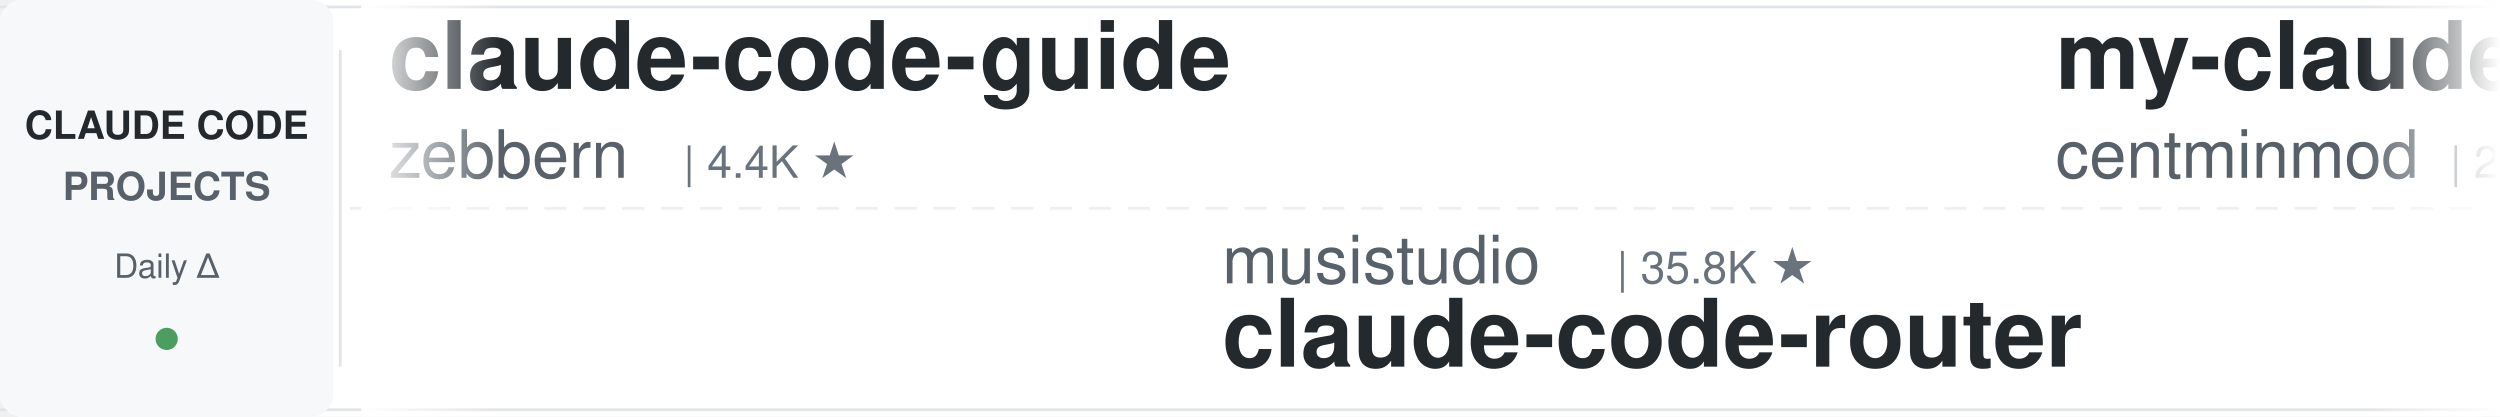
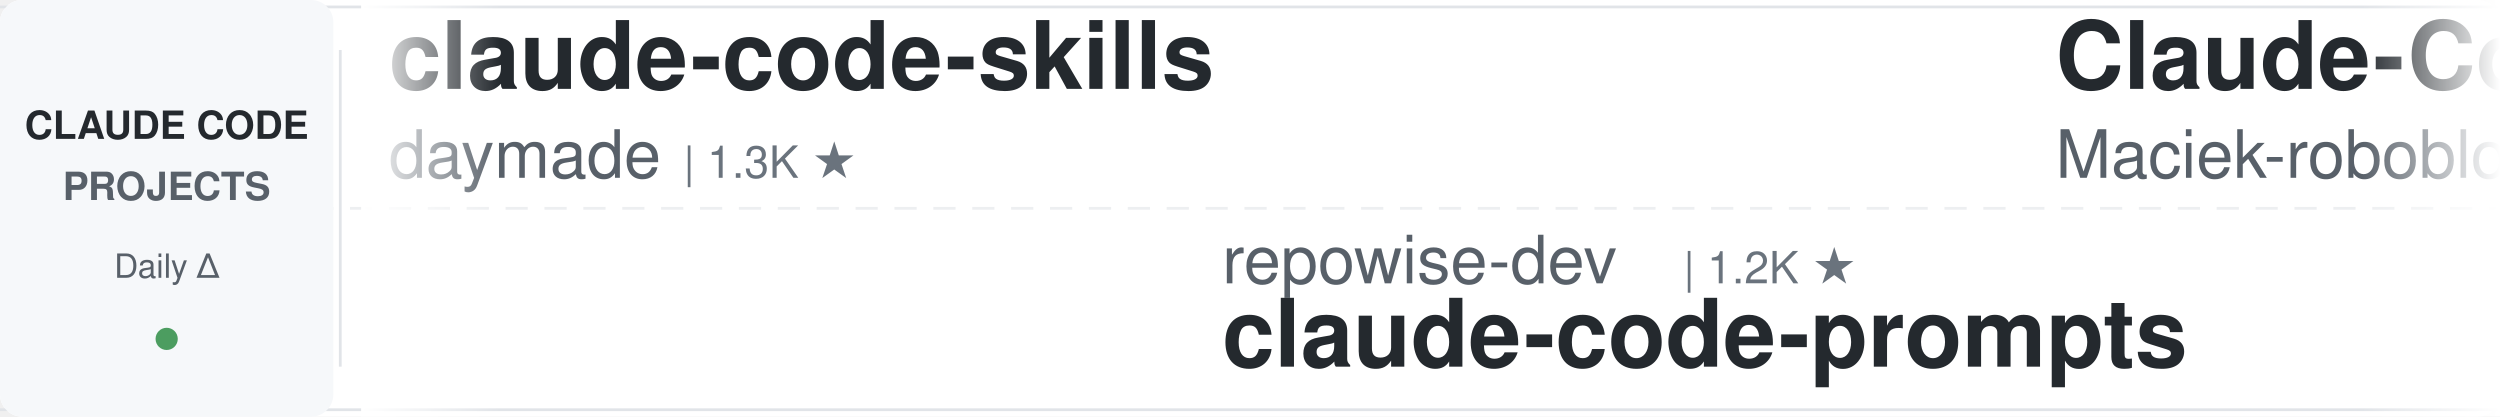
<svg xmlns="http://www.w3.org/2000/svg" width="900" height="150">
  <defs>
    <linearGradient id="leftFade" x1="0%" y1="0%" x2="100%" y2="0%">
      <stop offset="0%" style="stop-color:#ffffff;stop-opacity:1" />
      <stop offset="100%" style="stop-color:#ffffff;stop-opacity:0" />
    </linearGradient>
    <linearGradient id="rightFade" x1="0%" y1="0%" x2="100%" y2="0%">
      <stop offset="0%" style="stop-color:#ffffff;stop-opacity:0" />
      <stop offset="100%" style="stop-color:#ffffff;stop-opacity:1" />
    </linearGradient>
  </defs>
  <rect width="900" height="150" fill="#ffffff" rx="8" />
  <rect x="0" y="2" width="900" height="1" fill="#e1e4e8" />
  <rect x="0" y="147" width="900" height="1" fill="#e1e4e8" />
  <line x1="0" y1="75" x2="900" y2="75" stroke="#e1e4e8" stroke-width="1" stroke-dasharray="8 6" opacity="0.6" />
  <rect x="0" y="0" width="120" height="150" fill="#f6f8fa" rx="8" />
  <text x="60" y="50" font-family="-apple-system, BlinkMacSystemFont, 'Segoe UI', Helvetica, Arial, sans-serif" font-size="14" font-weight="600" fill="#24292e" text-anchor="middle">CLAUDE CODE</text>
  <text x="60" y="72" font-family="-apple-system, BlinkMacSystemFont, 'Segoe UI', Helvetica, Arial, sans-serif" font-size="14" font-weight="600" fill="#586069" text-anchor="middle">PROJECTS</text>
  <text x="60" y="100" font-family="-apple-system, BlinkMacSystemFont, 'Segoe UI', Helvetica, Arial, sans-serif" font-size="12" font-weight="500" fill="#586069" text-anchor="middle">Daily Δ</text>
  <circle cx="60" cy="122" r="4" fill="#22863a" opacity="0.8" />
  <rect x="122" y="18" width="1" height="114" fill="#e1e4e8" />
  <clipPath id="tickerClip">
    <rect x="130" y="0" width="770" height="150" />
  </clipPath>
  <g clip-path="url(#tickerClip)">
    <g id="tickerItems">
      <animateTransform attributeName="transform" attributeType="XML" type="translate" from="0 0" to="-3000 0" dur="54s" repeatCount="indefinite" />
      <g transform="translate(0, 0)">
-         <text x="140" y="32" font-family="-apple-system, BlinkMacSystemFont, 'Segoe UI', Helvetica, Arial, sans-serif" font-size="34" font-weight="600" fill="#24292e">claude-code-guide</text>
-         <text x="140" y="64" font-family="-apple-system, BlinkMacSystemFont, 'Segoe UI', Helvetica, Arial, sans-serif" font-size="24" font-weight="400" fill="#586069">zebbern</text>
-         <text x="246" y="64" font-family="-apple-system, BlinkMacSystemFont, 'Segoe UI', Helvetica, Arial, sans-serif" font-size="16" font-weight="500" fill="#6a737d">| 4.4K ★</text>
+         <text x="140" y="32" font-family="-apple-system, BlinkMacSystemFont, 'Segoe UI', Helvetica, Arial, sans-serif" font-size="34" font-weight="600" fill="#24292e">claude-code-skills</text>
+         <text x="140" y="64" font-family="-apple-system, BlinkMacSystemFont, 'Segoe UI', Helvetica, Arial, sans-serif" font-size="24" font-weight="400" fill="#586069">daymade</text>
+         <text x="246" y="64" font-family="-apple-system, BlinkMacSystemFont, 'Segoe UI', Helvetica, Arial, sans-serif" font-size="16" font-weight="500" fill="#6a737d">| 1.3K ★</text>
      </g>
      <g transform="translate(300, 0)">
-         <text x="140" y="102" font-family="-apple-system, BlinkMacSystemFont, 'Segoe UI', Helvetica, Arial, sans-serif" font-size="24" font-weight="400" fill="#586069">musistudio</text>
-         <text x="282" y="102" font-family="-apple-system, BlinkMacSystemFont, 'Segoe UI', Helvetica, Arial, sans-serif" font-size="16" font-weight="500" fill="#6a737d">| 35.8K ★</text>
-         <text x="140" y="132" font-family="-apple-system, BlinkMacSystemFont, 'Segoe UI', Helvetica, Arial, sans-serif" font-size="34" font-weight="600" fill="#24292e">claude-code-router</text>
+         <text x="140" y="102" font-family="-apple-system, BlinkMacSystemFont, 'Segoe UI', Helvetica, Arial, sans-serif" font-size="24" font-weight="400" fill="#586069">repowise-dev</text>
+         <text x="306" y="102" font-family="-apple-system, BlinkMacSystemFont, 'Segoe UI', Helvetica, Arial, sans-serif" font-size="16" font-weight="500" fill="#6a737d">| 1.2K ★</text>
+         <text x="140" y="132" font-family="-apple-system, BlinkMacSystemFont, 'Segoe UI', Helvetica, Arial, sans-serif" font-size="34" font-weight="600" fill="#24292e">claude-code-prompts</text>
      </g>
      <g transform="translate(600, 0)">
-         <text x="140" y="32" font-family="-apple-system, BlinkMacSystemFont, 'Segoe UI', Helvetica, Arial, sans-serif" font-size="34" font-weight="600" fill="#24292e">my-claude-code-setup</text>
-         <text x="140" y="64" font-family="-apple-system, BlinkMacSystemFont, 'Segoe UI', Helvetica, Arial, sans-serif" font-size="24" font-weight="400" fill="#586069">centminmod</text>
-         <text x="282" y="64" font-family="-apple-system, BlinkMacSystemFont, 'Segoe UI', Helvetica, Arial, sans-serif" font-size="16" font-weight="500" fill="#6a737d">| 2.5K ★</text>
+         <text x="140" y="32" font-family="-apple-system, BlinkMacSystemFont, 'Segoe UI', Helvetica, Arial, sans-serif" font-size="34" font-weight="600" fill="#24292e">Claude-Code-Usage-Monito...</text>
+         <text x="140" y="64" font-family="-apple-system, BlinkMacSystemFont, 'Segoe UI', Helvetica, Arial, sans-serif" font-size="24" font-weight="400" fill="#586069">Maciek-roboblog</text>
+         <text x="342" y="64" font-family="-apple-system, BlinkMacSystemFont, 'Segoe UI', Helvetica, Arial, sans-serif" font-size="16" font-weight="500" fill="#6a737d">| 8.5K ★</text>
      </g>
      <g transform="translate(900, 0)">
-         <text x="140" y="102" font-family="-apple-system, BlinkMacSystemFont, 'Segoe UI', Helvetica, Arial, sans-serif" font-size="24" font-weight="400" fill="#586069">andrew-kramer-inno</text>
-         <text x="378" y="102" font-family="-apple-system, BlinkMacSystemFont, 'Segoe UI', Helvetica, Arial, sans-serif" font-size="16" font-weight="500" fill="#6a737d">| 595 ★</text>
-         <text x="140" y="132" font-family="-apple-system, BlinkMacSystemFont, 'Segoe UI', Helvetica, Arial, sans-serif" font-size="34" font-weight="600" fill="#24292e">claude-code-source-build</text>
+         <text x="140" y="102" font-family="-apple-system, BlinkMacSystemFont, 'Segoe UI', Helvetica, Arial, sans-serif" font-size="24" font-weight="400" fill="#586069">LING71671</text>
+         <text x="270" y="102" font-family="-apple-system, BlinkMacSystemFont, 'Segoe UI', Helvetica, Arial, sans-serif" font-size="16" font-weight="500" fill="#6a737d">| 918 ★</text>
+         <text x="140" y="132" font-family="-apple-system, BlinkMacSystemFont, 'Segoe UI', Helvetica, Arial, sans-serif" font-size="34" font-weight="600" fill="#24292e">Open-ClaudeCode</text>
      </g>
      <g transform="translate(1200, 0)">
-         <text x="140" y="32" font-family="-apple-system, BlinkMacSystemFont, 'Segoe UI', Helvetica, Arial, sans-serif" font-size="34" font-weight="600" fill="#24292e">ralph-claude-code</text>
-         <text x="140" y="64" font-family="-apple-system, BlinkMacSystemFont, 'Segoe UI', Helvetica, Arial, sans-serif" font-size="24" font-weight="400" fill="#586069">frankbria</text>
-         <text x="270" y="64" font-family="-apple-system, BlinkMacSystemFont, 'Segoe UI', Helvetica, Arial, sans-serif" font-size="16" font-weight="500" fill="#6a737d">| 9.5K ★</text>
+         <text x="140" y="32" font-family="-apple-system, BlinkMacSystemFont, 'Segoe UI', Helvetica, Arial, sans-serif" font-size="34" font-weight="600" fill="#24292e">ECC</text>
+         <text x="140" y="64" font-family="-apple-system, BlinkMacSystemFont, 'Segoe UI', Helvetica, Arial, sans-serif" font-size="24" font-weight="400" fill="#586069">affaan-m</text>
+         <text x="258" y="64" font-family="-apple-system, BlinkMacSystemFont, 'Segoe UI', Helvetica, Arial, sans-serif" font-size="16" font-weight="500" fill="#6a737d">| 230.4K ★</text>
      </g>
      <g transform="translate(1500, 0)">
        <text x="140" y="102" font-family="-apple-system, BlinkMacSystemFont, 'Segoe UI', Helvetica, Arial, sans-serif" font-size="24" font-weight="400" fill="#586069">Alishahryar1</text>
        <text x="306" y="102" font-family="-apple-system, BlinkMacSystemFont, 'Segoe UI', Helvetica, Arial, sans-serif" font-size="16" font-weight="500" fill="#6a737d">| 40.5K ★</text>
        <text x="140" y="132" font-family="-apple-system, BlinkMacSystemFont, 'Segoe UI', Helvetica, Arial, sans-serif" font-size="34" font-weight="600" fill="#24292e">free-claude-code</text>
      </g>
      <g transform="translate(1800, 0)">
+         <text x="140" y="32" font-family="-apple-system, BlinkMacSystemFont, 'Segoe UI', Helvetica, Arial, sans-serif" font-size="34" font-weight="600" fill="#24292e">ralph-claude-code</text>
+         <text x="140" y="64" font-family="-apple-system, BlinkMacSystemFont, 'Segoe UI', Helvetica, Arial, sans-serif" font-size="24" font-weight="400" fill="#586069">frankbria</text>
+         <text x="270" y="64" font-family="-apple-system, BlinkMacSystemFont, 'Segoe UI', Helvetica, Arial, sans-serif" font-size="16" font-weight="500" fill="#6a737d">| 9.5K ★</text>
+       </g>
+       <g transform="translate(2100, 0)">
+         <text x="140" y="102" font-family="-apple-system, BlinkMacSystemFont, 'Segoe UI', Helvetica, Arial, sans-serif" font-size="24" font-weight="400" fill="#586069">ponponon</text>
+         <text x="258" y="102" font-family="-apple-system, BlinkMacSystemFont, 'Segoe UI', Helvetica, Arial, sans-serif" font-size="16" font-weight="500" fill="#6a737d">| 2.3K ★</text>
+         <text x="140" y="132" font-family="-apple-system, BlinkMacSystemFont, 'Segoe UI', Helvetica, Arial, sans-serif" font-size="34" font-weight="600" fill="#24292e">claude_code_src</text>
+       </g>
+       <g transform="translate(2400, 0)">
        <text x="140" y="32" font-family="-apple-system, BlinkMacSystemFont, 'Segoe UI', Helvetica, Arial, sans-serif" font-size="34" font-weight="600" fill="#24292e">claude-skills</text>
        <text x="140" y="64" font-family="-apple-system, BlinkMacSystemFont, 'Segoe UI', Helvetica, Arial, sans-serif" font-size="24" font-weight="400" fill="#586069">alirezarezvani</text>
        <text x="330" y="64" font-family="-apple-system, BlinkMacSystemFont, 'Segoe UI', Helvetica, Arial, sans-serif" font-size="16" font-weight="500" fill="#6a737d">| 22.6K ★</text>
      </g>
-       <g transform="translate(2100, 0)">
-         <text x="140" y="102" font-family="-apple-system, BlinkMacSystemFont, 'Segoe UI', Helvetica, Arial, sans-serif" font-size="24" font-weight="400" fill="#586069">xu-xiang</text>
-         <text x="258" y="102" font-family="-apple-system, BlinkMacSystemFont, 'Segoe UI', Helvetica, Arial, sans-serif" font-size="16" font-weight="500" fill="#6a737d">| 1.7K ★</text>
-         <text x="140" y="132" font-family="-apple-system, BlinkMacSystemFont, 'Segoe UI', Helvetica, Arial, sans-serif" font-size="34" font-weight="600" fill="#24292e">everything-claude-code-z...</text>
-       </g>
-       <g transform="translate(2400, 0)">
-         <text x="140" y="32" font-family="-apple-system, BlinkMacSystemFont, 'Segoe UI', Helvetica, Arial, sans-serif" font-size="34" font-weight="600" fill="#24292e">skills</text>
-         <text x="140" y="64" font-family="-apple-system, BlinkMacSystemFont, 'Segoe UI', Helvetica, Arial, sans-serif" font-size="24" font-weight="400" fill="#586069">anthropics</text>
-         <text x="282" y="64" font-family="-apple-system, BlinkMacSystemFont, 'Segoe UI', Helvetica, Arial, sans-serif" font-size="16" font-weight="500" fill="#6a737d">| 161.7K ★</text>
-       </g>
      <g transform="translate(2700, 0)">
-         <text x="140" y="102" font-family="-apple-system, BlinkMacSystemFont, 'Segoe UI', Helvetica, Arial, sans-serif" font-size="24" font-weight="400" fill="#586069">OneRedOak</text>
-         <text x="270" y="102" font-family="-apple-system, BlinkMacSystemFont, 'Segoe UI', Helvetica, Arial, sans-serif" font-size="16" font-weight="500" fill="#6a737d">| 3.9K ★</text>
-         <text x="140" y="132" font-family="-apple-system, BlinkMacSystemFont, 'Segoe UI', Helvetica, Arial, sans-serif" font-size="34" font-weight="600" fill="#24292e">claude-code-workflows</text>
+         <text x="140" y="102" font-family="-apple-system, BlinkMacSystemFont, 'Segoe UI', Helvetica, Arial, sans-serif" font-size="24" font-weight="400" fill="#586069">Chachamaru127</text>
+         <text x="318" y="102" font-family="-apple-system, BlinkMacSystemFont, 'Segoe UI', Helvetica, Arial, sans-serif" font-size="16" font-weight="500" fill="#6a737d">| 3.0K ★</text>
+         <text x="140" y="132" font-family="-apple-system, BlinkMacSystemFont, 'Segoe UI', Helvetica, Arial, sans-serif" font-size="34" font-weight="600" fill="#24292e">claude-code-harness</text>
      </g>
      <g transform="translate(3000, 0)">
-         <text x="140" y="32" font-family="-apple-system, BlinkMacSystemFont, 'Segoe UI', Helvetica, Arial, sans-serif" font-size="34" font-weight="600" fill="#24292e">claude-code-guide</text>
-         <text x="140" y="64" font-family="-apple-system, BlinkMacSystemFont, 'Segoe UI', Helvetica, Arial, sans-serif" font-size="24" font-weight="400" fill="#586069">zebbern</text>
-         <text x="246" y="64" font-family="-apple-system, BlinkMacSystemFont, 'Segoe UI', Helvetica, Arial, sans-serif" font-size="16" font-weight="500" fill="#6a737d">| 4.4K ★</text>
+         <text x="140" y="32" font-family="-apple-system, BlinkMacSystemFont, 'Segoe UI', Helvetica, Arial, sans-serif" font-size="34" font-weight="600" fill="#24292e">claude-code-skills</text>
+         <text x="140" y="64" font-family="-apple-system, BlinkMacSystemFont, 'Segoe UI', Helvetica, Arial, sans-serif" font-size="24" font-weight="400" fill="#586069">daymade</text>
+         <text x="246" y="64" font-family="-apple-system, BlinkMacSystemFont, 'Segoe UI', Helvetica, Arial, sans-serif" font-size="16" font-weight="500" fill="#6a737d">| 1.3K ★</text>
      </g>
      <g transform="translate(3300, 0)">
-         <text x="140" y="102" font-family="-apple-system, BlinkMacSystemFont, 'Segoe UI', Helvetica, Arial, sans-serif" font-size="24" font-weight="400" fill="#586069">musistudio</text>
-         <text x="282" y="102" font-family="-apple-system, BlinkMacSystemFont, 'Segoe UI', Helvetica, Arial, sans-serif" font-size="16" font-weight="500" fill="#6a737d">| 35.8K ★</text>
-         <text x="140" y="132" font-family="-apple-system, BlinkMacSystemFont, 'Segoe UI', Helvetica, Arial, sans-serif" font-size="34" font-weight="600" fill="#24292e">claude-code-router</text>
+         <text x="140" y="102" font-family="-apple-system, BlinkMacSystemFont, 'Segoe UI', Helvetica, Arial, sans-serif" font-size="24" font-weight="400" fill="#586069">repowise-dev</text>
+         <text x="306" y="102" font-family="-apple-system, BlinkMacSystemFont, 'Segoe UI', Helvetica, Arial, sans-serif" font-size="16" font-weight="500" fill="#6a737d">| 1.2K ★</text>
+         <text x="140" y="132" font-family="-apple-system, BlinkMacSystemFont, 'Segoe UI', Helvetica, Arial, sans-serif" font-size="34" font-weight="600" fill="#24292e">claude-code-prompts</text>
      </g>
      <g transform="translate(3600, 0)">
-         <text x="140" y="32" font-family="-apple-system, BlinkMacSystemFont, 'Segoe UI', Helvetica, Arial, sans-serif" font-size="34" font-weight="600" fill="#24292e">my-claude-code-setup</text>
-         <text x="140" y="64" font-family="-apple-system, BlinkMacSystemFont, 'Segoe UI', Helvetica, Arial, sans-serif" font-size="24" font-weight="400" fill="#586069">centminmod</text>
-         <text x="282" y="64" font-family="-apple-system, BlinkMacSystemFont, 'Segoe UI', Helvetica, Arial, sans-serif" font-size="16" font-weight="500" fill="#6a737d">| 2.5K ★</text>
+         <text x="140" y="32" font-family="-apple-system, BlinkMacSystemFont, 'Segoe UI', Helvetica, Arial, sans-serif" font-size="34" font-weight="600" fill="#24292e">Claude-Code-Usage-Monito...</text>
+         <text x="140" y="64" font-family="-apple-system, BlinkMacSystemFont, 'Segoe UI', Helvetica, Arial, sans-serif" font-size="24" font-weight="400" fill="#586069">Maciek-roboblog</text>
+         <text x="342" y="64" font-family="-apple-system, BlinkMacSystemFont, 'Segoe UI', Helvetica, Arial, sans-serif" font-size="16" font-weight="500" fill="#6a737d">| 8.5K ★</text>
      </g>
      <g transform="translate(3900, 0)">
-         <text x="140" y="102" font-family="-apple-system, BlinkMacSystemFont, 'Segoe UI', Helvetica, Arial, sans-serif" font-size="24" font-weight="400" fill="#586069">andrew-kramer-inno</text>
-         <text x="378" y="102" font-family="-apple-system, BlinkMacSystemFont, 'Segoe UI', Helvetica, Arial, sans-serif" font-size="16" font-weight="500" fill="#6a737d">| 595 ★</text>
-         <text x="140" y="132" font-family="-apple-system, BlinkMacSystemFont, 'Segoe UI', Helvetica, Arial, sans-serif" font-size="34" font-weight="600" fill="#24292e">claude-code-source-build</text>
+         <text x="140" y="102" font-family="-apple-system, BlinkMacSystemFont, 'Segoe UI', Helvetica, Arial, sans-serif" font-size="24" font-weight="400" fill="#586069">LING71671</text>
+         <text x="270" y="102" font-family="-apple-system, BlinkMacSystemFont, 'Segoe UI', Helvetica, Arial, sans-serif" font-size="16" font-weight="500" fill="#6a737d">| 918 ★</text>
+         <text x="140" y="132" font-family="-apple-system, BlinkMacSystemFont, 'Segoe UI', Helvetica, Arial, sans-serif" font-size="34" font-weight="600" fill="#24292e">Open-ClaudeCode</text>
      </g>
    </g>
  </g>
  <rect x="130" y="0" width="50" height="150" fill="url(#leftFade)" />
  <rect x="850" y="0" width="50" height="150" fill="url(#rightFade)" />
</svg>
